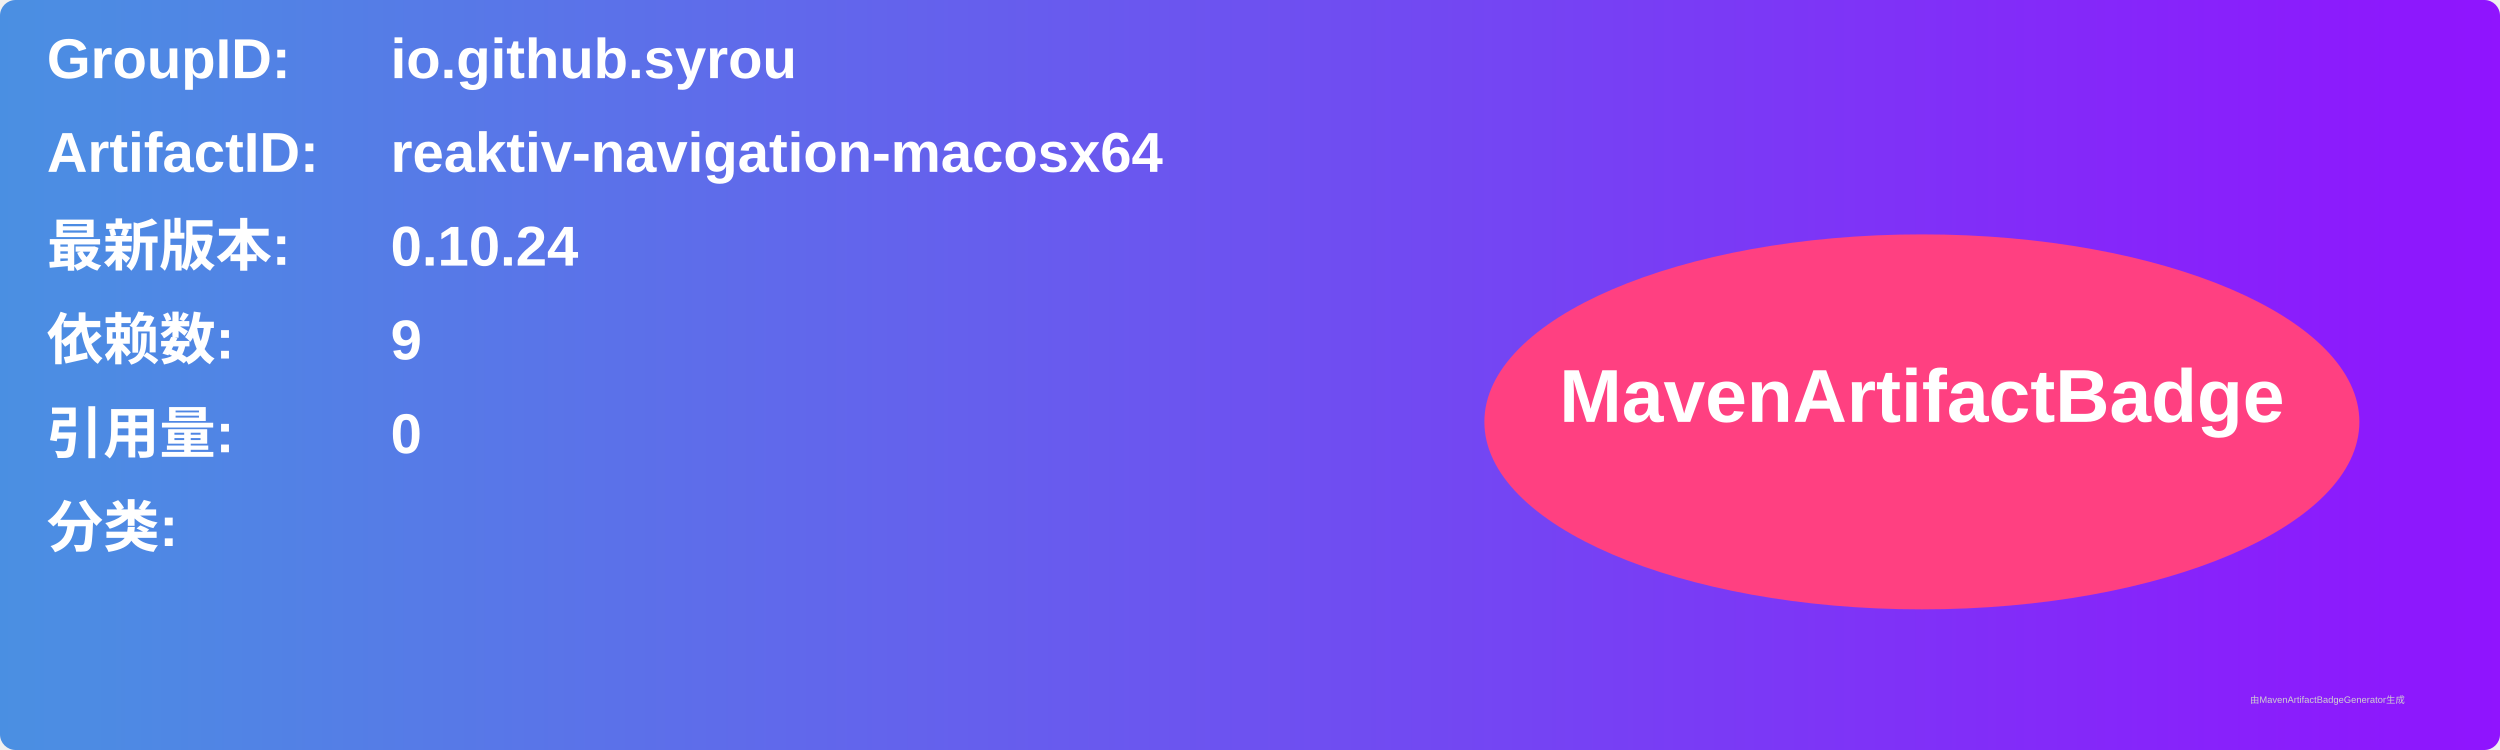
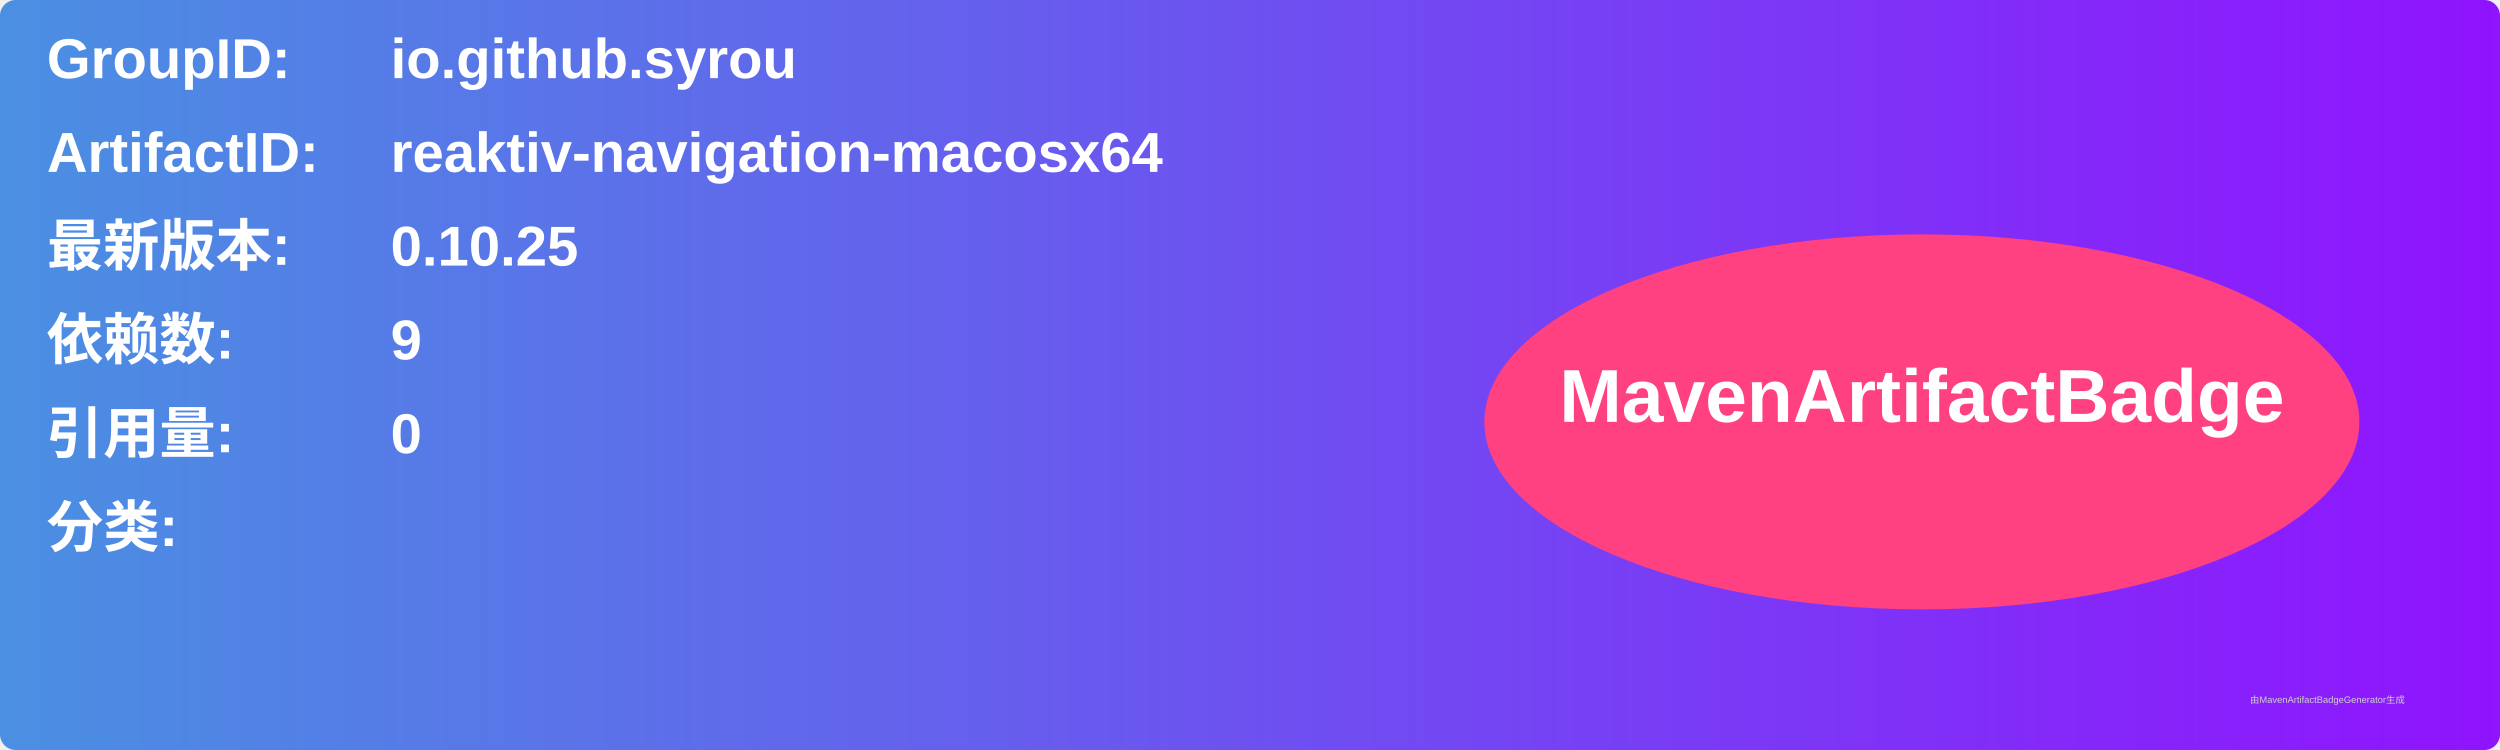
<svg xmlns="http://www.w3.org/2000/svg" width="800" height="240" viewBox="0 0 800 240">
  <linearGradient id="grad" x1="0%" y1="0%" x2="100%" y2="0%">
    <stop offset="0%" stop-color="#4a90e2" />
    <stop offset="100%" stop-color="#9013fe" />
  </linearGradient>
  <rect width="100%" height="100%" rx="5" ry="5" fill="url(#grad)" />
  <g transform="translate(15, 15)">
    <text x="0" y="10" font-family="Arial" font-size="18" fill="white" font-weight="bold" width="260">GroupID:</text>
    <text x="110" y="10" font-family="Arial" font-size="18" fill="white" font-weight="bold" width="460">io.github.syrou</text>
    <text x="0" y="40" font-family="Arial" font-size="18" fill="white" font-weight="bold" width="260">ArtifactID:</text>
    <text x="110" y="40" font-family="Arial" font-size="18" fill="white" font-weight="bold" width="460">reaktiv-navigation-macosx64</text>
    <text x="0" y="70" font-family="Arial" font-size="18" fill="white" font-weight="bold">最新版本:</text>
    <text x="110" y="70" font-family="Arial" font-size="18" fill="white" font-weight="bold">
-       <tspan font-weight="bold">0.10.24</tspan>
+       <tspan font-weight="bold">0.10.25</tspan>
    </text>
    <text x="0" y="100" font-family="Arial" font-size="18" fill="white" font-weight="bold">依赖数: </text>
    <text x="110" y="100" font-family="Arial" font-size="18" fill="white">
      <tspan font-weight="bold">9</tspan>
    </text>
    <text x="0" y="130" font-family="Arial" font-size="18" fill="white" font-weight="bold">引用量: </text>
    <text x="110" y="130" font-family="Arial" font-size="18" fill="white">
      <tspan font-weight="bold">0</tspan>
    </text>
    <text x="0" y="160" font-family="Arial" font-size="18" fill="white" font-weight="bold">分类:</text>
    <text x="10" y="190" font-family="Arial" font-size="10" fill="white">
      <tspan font-weight="bold" />
    </text>
    <ellipse cx="600" cy="120" rx="140" ry="60" fill="#ff4081" />
    <text x="600" y="120" text-anchor="middle" font-family="Arial" font-size="24" fill="white" font-weight="bold">MavenArtifactBadge</text>
  </g>
  <text x="720" y="225" font-family="Arial" font-size="3" fill="#d0d0d0">由MavenArtifactBadgeGenerator生成</text>
</svg>
